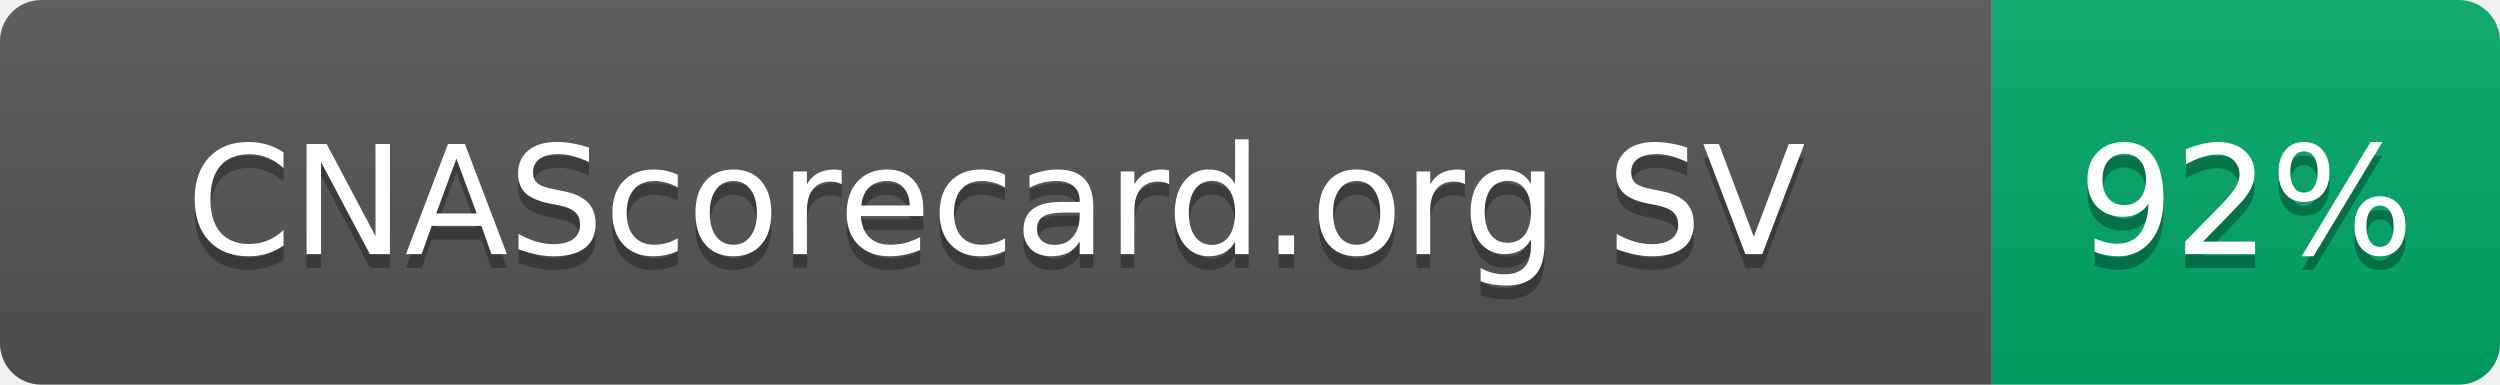
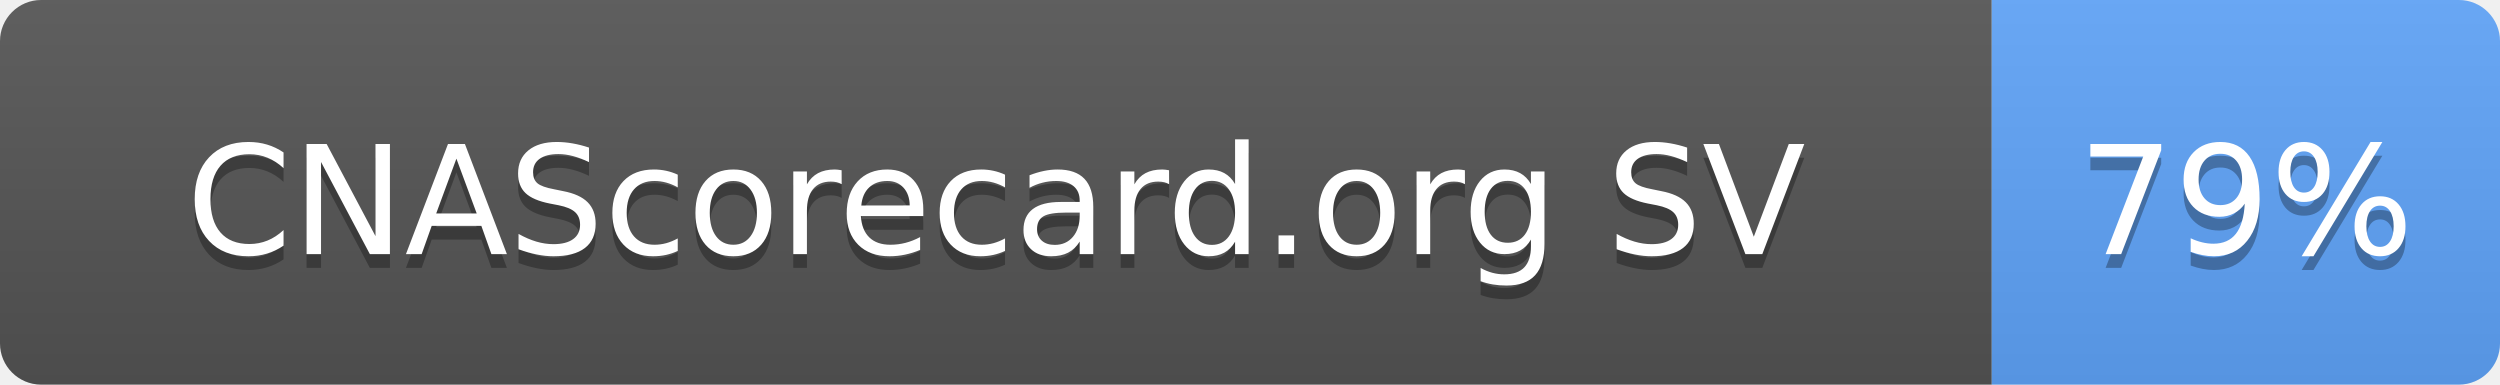
- <svg xmlns="http://www.w3.org/2000/svg" width="182" height="28" role="img" aria-label="CNAScorecard.org SV: 92%">
+ <svg xmlns="http://www.w3.org/2000/svg" width="182" height="28" role="img" aria-label="CNAScorecard.org SV: 79%">
  <linearGradient id="s" x2="0" y2="100%">
    <stop offset="0" stop-color="#bbb" stop-opacity=".1" />
    <stop offset="1" stop-opacity=".1" />
  </linearGradient>
  <clipPath id="r">
    <rect width="182" height="28" rx="3" fill="#fff" />
  </clipPath>
  <g clip-path="url(#r)">
    <rect width="145" height="28" fill="#555" />
-     <rect x="145" width="37" height="28" fill="#00A86B" />
+     <rect x="145" width="37" height="28" fill="#60A5FA" />
    <rect width="182" height="28" fill="url(#s)" />
  </g>
  <g fill="#fff" text-anchor="middle" font-family="Verdana,Geneva,DejaVu Sans,sans-serif" text-rendering="geometricPrecision" font-size="110">
    <text aria-hidden="true" x="725" y="195" fill="#010101" fill-opacity=".3" transform="scale(.1)" textLength="1178">CNAScorecard.org SV</text>
    <text x="725" y="185" transform="scale(.1)" fill="#fff" textLength="1178">CNAScorecard.org SV</text>
-     <text aria-hidden="true" x="1635" y="195" fill="#010101" fill-opacity=".3" transform="scale(.1)" textLength="210">92%</text>
-     <text x="1635" y="185" transform="scale(.1)" fill="#fff" textLength="210">92%</text>
+     <text aria-hidden="true" x="1635" y="195" fill="#010101" fill-opacity=".3" transform="scale(.1)" textLength="210">79%</text>
+     <text x="1635" y="185" transform="scale(.1)" fill="#fff" textLength="210">79%</text>
  </g>
</svg>
